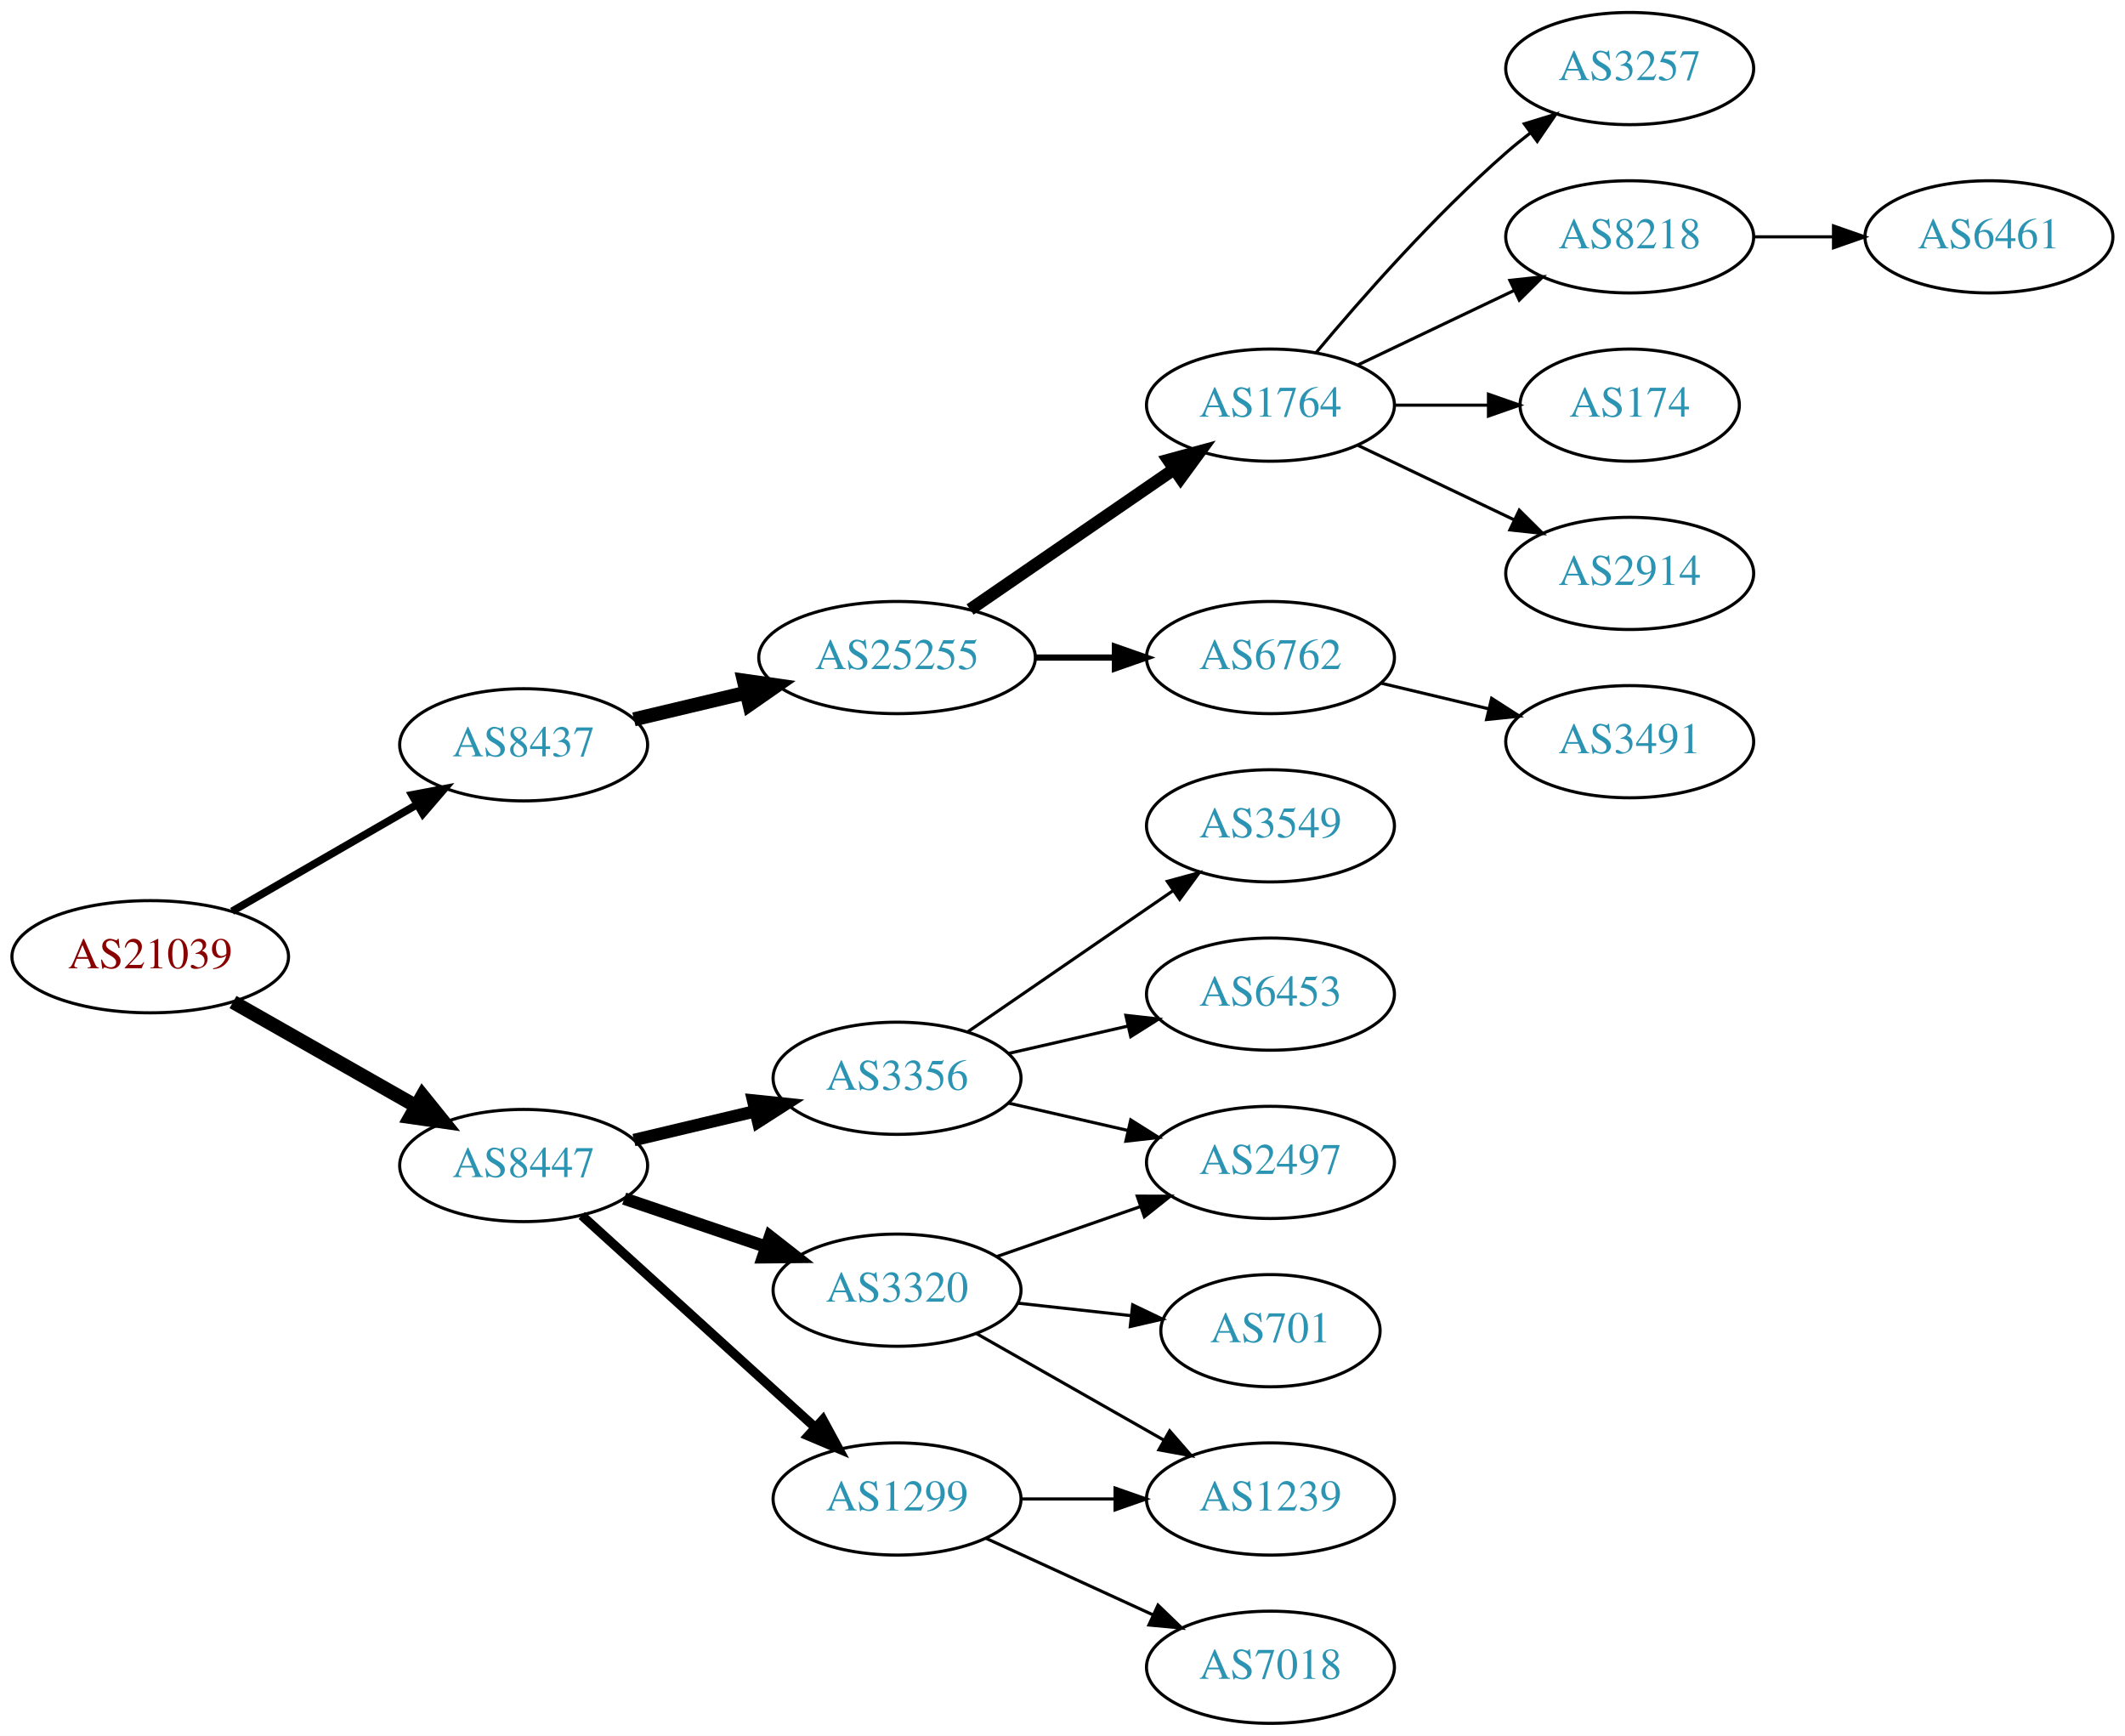
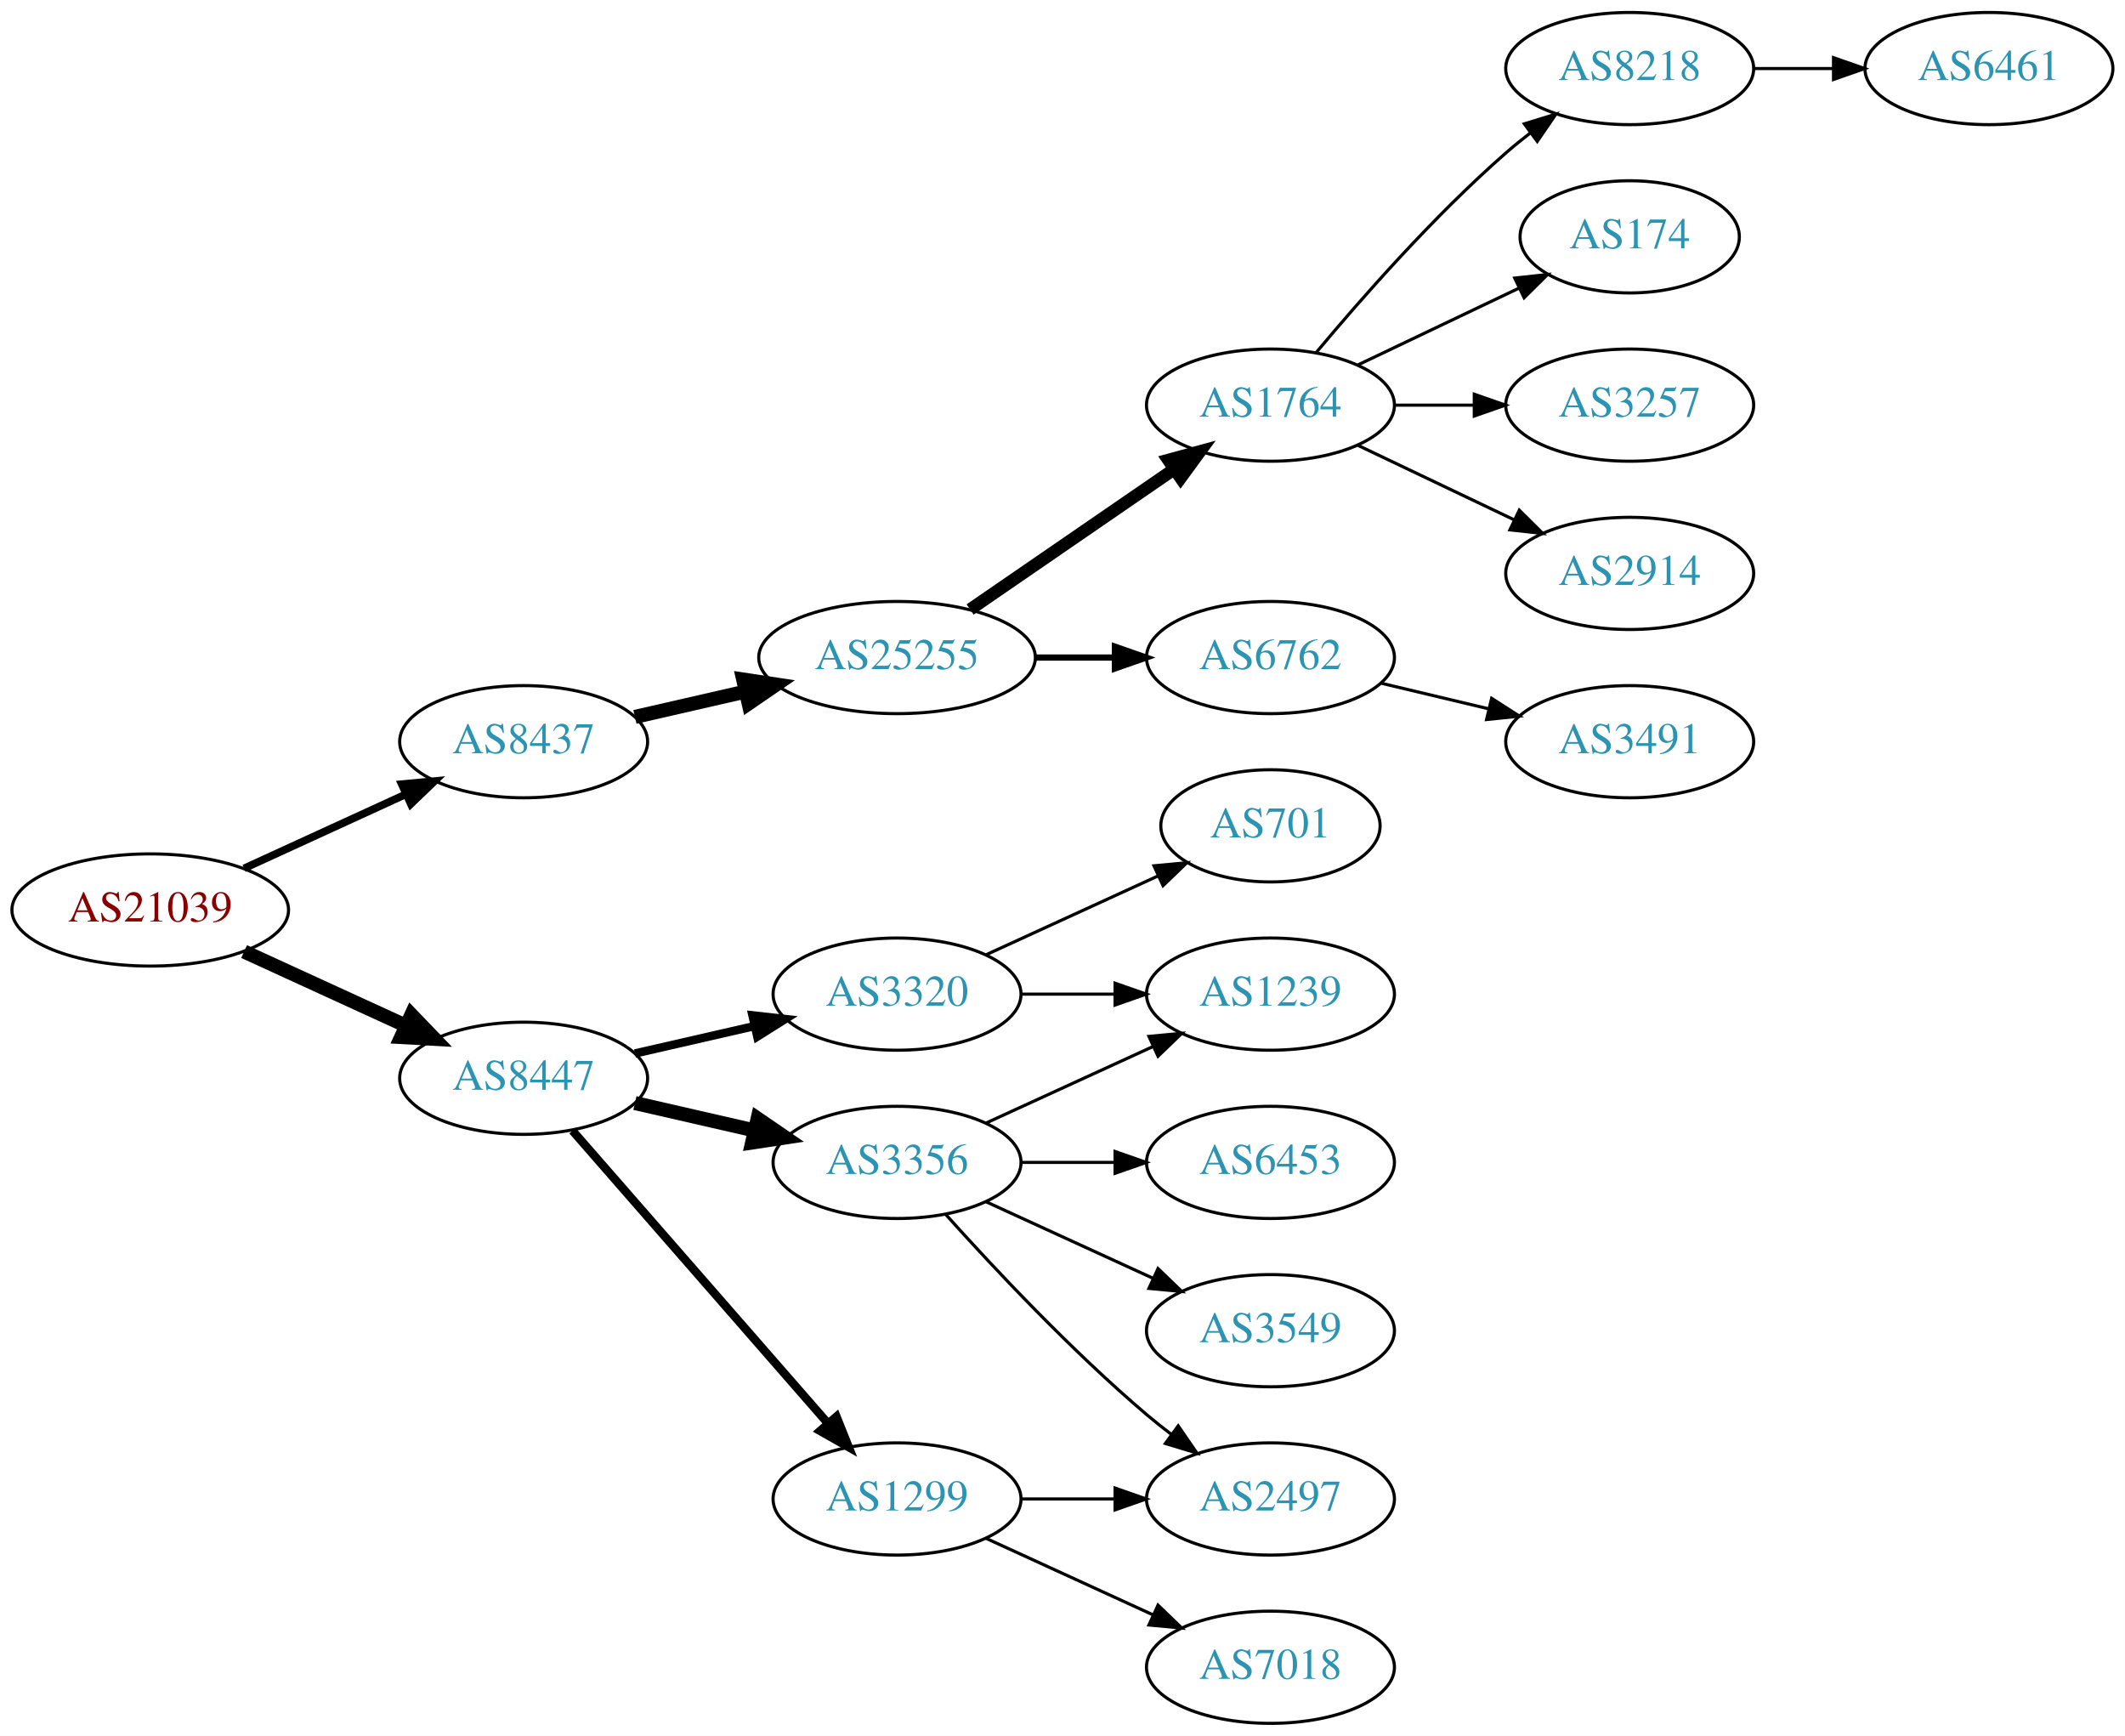
<svg xmlns="http://www.w3.org/2000/svg" xmlns:xlink="http://www.w3.org/1999/xlink" width="682pt" height="557pt" viewBox="0.00 0.00 681.96 557.00">
  <g id="graph0" class="graph" transform="scale(1 1) rotate(0) translate(4 553)">
    <polygon fill="white" stroke="none" points="-4,4 -4,-553 677.956,-553 677.956,4 -4,4" />
    <g id="node1" class="node">
      <g id="a_node1">
        <a xlink:href="/asn/21039" xlink:title="AS21039 ~ Energie Steiermark Technik GmbH [AT]">
-           <ellipse fill="#ffffff" stroke="black" cx="44.196" cy="-246" rx="44.393" ry="18" />
-           <text text-anchor="middle" x="44.196" y="-242.3" font-family="Times,serif" font-size="14.00" fill="#880000">AS21039</text>
+           <ellipse fill="#ffffff" stroke="black" cx="44.196" cy="-261" rx="44.393" ry="18" />
+           <text text-anchor="middle" x="44.196" y="-257.3" font-family="Times,serif" font-size="14.00" fill="#880000">AS21039</text>
        </a>
      </g>
    </g>
    <g id="node2" class="node">
      <g id="a_node2">
        <a xlink:href="/asn/8437" xlink:title="AS8437 ~ Hutchison Drei Austria GmbH [AT]">
-           <ellipse fill="#ffffff" stroke="black" cx="164.039" cy="-314" rx="39.794" ry="18" />
-           <text text-anchor="middle" x="164.039" y="-310.3" font-family="Times,serif" font-size="14.00" fill="#2c94b3">AS8437</text>
+           <ellipse fill="#ffffff" stroke="black" cx="164.039" cy="-315" rx="39.794" ry="18" />
+           <text text-anchor="middle" x="164.039" y="-311.3" font-family="Times,serif" font-size="14.00" fill="#2c94b3">AS8437</text>
        </a>
      </g>
    </g>
    <g id="edge1" class="edge">
-       <path fill="none" stroke="black" stroke-width="2.455" d="M70.476,-260.588C87.796,-270.582 110.947,-283.941 129.763,-294.799" />
-       <polygon fill="black" stroke="black" stroke-width="2.455" points="128.196,-297.935 138.607,-299.902 131.695,-291.872 128.196,-297.935" />
+       <path fill="none" stroke="black" stroke-width="2.455" d="M74.326,-274.348C89.937,-281.502 109.335,-290.391 126.007,-298.03" />
+       <polygon fill="black" stroke="black" stroke-width="2.455" points="124.91,-301.378 135.459,-302.362 127.826,-295.014 124.91,-301.378" />
    </g>
    <g id="node3" class="node">
      <g id="a_node3">
        <a xlink:href="/asn/8447" xlink:title="AS8447 ~ A1 Telekom Austria AG [AT]">
-           <ellipse fill="#ffffff" stroke="black" cx="164.039" cy="-179" rx="39.794" ry="18" />
-           <text text-anchor="middle" x="164.039" y="-175.3" font-family="Times,serif" font-size="14.00" fill="#2c94b3">AS8447</text>
+           <ellipse fill="#ffffff" stroke="black" cx="164.039" cy="-207" rx="39.794" ry="18" />
+           <text text-anchor="middle" x="164.039" y="-203.3" font-family="Times,serif" font-size="14.00" fill="#2c94b3">AS8447</text>
        </a>
      </g>
    </g>
    <g id="edge2" class="edge">
-       <path fill="none" stroke="black" stroke-width="4.5" d="M70.766,-231.462C87.985,-221.672 110.871,-208.66 129.542,-198.045" />
-       <polygon fill="black" stroke="black" stroke-width="4.5" points="131.579,-201.416 138.326,-193.05 127.687,-194.57 131.579,-201.416" />
+       <path fill="none" stroke="black" stroke-width="4.5" d="M74.326,-247.652C89.937,-240.498 109.335,-231.609 126.007,-223.97" />
+       <polygon fill="black" stroke="black" stroke-width="4.5" points="128.008,-227.384 135.459,-219.638 124.727,-220.225 128.008,-227.384" />
    </g>
    <g id="node4" class="node">
      <g id="a_node4">
        <a xlink:href="/asn/25255" xlink:title="AS25255 ~ ==&gt; TELE2 AUSTRIA &lt;== [AT]">
          <ellipse fill="#ffffff" stroke="black" cx="283.881" cy="-342" rx="44.393" ry="18" />
          <text text-anchor="middle" x="283.881" y="-338.3" font-family="Times,serif" font-size="14.00" fill="#2c94b3">AS25255</text>
        </a>
      </g>
    </g>
    <g id="edge3" class="edge">
-       <path fill="none" stroke="black" stroke-width="4.5" d="M199.44,-322.174C210.692,-324.848 223.396,-327.866 235.435,-330.726" />
-       <polygon fill="black" stroke="black" stroke-width="4.5" points="234.705,-334.6 245.345,-333.081 236.526,-326.938 234.705,-334.6" />
+       <path fill="none" stroke="black" stroke-width="4.5" d="M199.758,-322.955C210.896,-325.507 223.432,-328.379 235.325,-331.104" />
+       <polygon fill="black" stroke="black" stroke-width="4.5" points="234.492,-334.953 245.119,-333.348 236.251,-327.276 234.492,-334.953" />
    </g>
    <g id="node13" class="node">
      <g id="a_node13">
+         <a xlink:href="/asn/3356" xlink:title="AS3356 ~ Level 3 Parent, LLC [US]">
+           <ellipse fill="#ffffff" stroke="black" cx="283.881" cy="-180" rx="39.794" ry="18" />
+           <text text-anchor="middle" x="283.881" y="-176.3" font-family="Times,serif" font-size="14.00" fill="#2c94b3">AS3356</text>
+         </a>
+       </g>
+     </g>
+     <g id="edge12" class="edge">
+       <path fill="none" stroke="black" stroke-width="4.5" d="M199.758,-199.045C211.758,-196.296 225.379,-193.175 238.071,-190.267" />
+       <polygon fill="black" stroke="black" stroke-width="4.5" points="239.135,-194.063 248.003,-187.991 237.376,-186.387 239.135,-194.063" />
+     </g>
+     <g id="node14" class="node">
+       <g id="a_node14">
        <a xlink:href="/asn/1299" xlink:title="AS1299 ~ Telia Carrier [EU]">
          <ellipse fill="#ffffff" stroke="black" cx="283.881" cy="-72" rx="39.794" ry="18" />
          <text text-anchor="middle" x="283.881" y="-68.3" font-family="Times,serif" font-size="14.00" fill="#2c94b3">AS1299</text>
        </a>
      </g>
    </g>
-     <g id="edge12" class="edge">
-       <path fill="none" stroke="black" stroke-width="3" d="M182.681,-162.981C202.554,-144.937 235.016,-115.461 257.585,-94.969" />
-       <polygon fill="black" stroke="black" stroke-width="3" points="260.068,-97.442 265.118,-88.129 255.362,-92.26 260.068,-97.442" />
-     </g>
-     <g id="node14" class="node">
-       <g id="a_node14">
-         <a xlink:href="/asn/3356" xlink:title="AS3356 ~ Level 3 Parent, LLC [US]">
-           <ellipse fill="#ffffff" stroke="black" cx="283.881" cy="-207" rx="39.794" ry="18" />
-           <text text-anchor="middle" x="283.881" y="-203.3" font-family="Times,serif" font-size="14.00" fill="#2c94b3">AS3356</text>
-         </a>
-       </g>
-     </g>
    <g id="edge13" class="edge">
-       <path fill="none" stroke="black" stroke-width="4" d="M199.44,-187.174C211.555,-190.053 225.353,-193.331 238.192,-196.382" />
-       <polygon fill="black" stroke="black" stroke-width="4" points="237.694,-199.861 248.233,-198.767 239.313,-193.05 237.694,-199.861" />
+       <path fill="none" stroke="black" stroke-width="2.7" d="M179.725,-190.175C200.302,-166.603 237.839,-123.6 261.512,-96.48" />
+       <polygon fill="black" stroke="black" stroke-width="2.7" points="264.44,-98.448 268.38,-88.613 259.167,-93.845 264.44,-98.448" />
    </g>
    <g id="node15" class="node">
      <g id="a_node15">
        <a xlink:href="/asn/3320" xlink:title="AS3320 ~ DTAG [DE]">
-           <ellipse fill="#ffffff" stroke="black" cx="283.881" cy="-139" rx="39.794" ry="18" />
-           <text text-anchor="middle" x="283.881" y="-135.3" font-family="Times,serif" font-size="14.00" fill="#2c94b3">AS3320</text>
+           <ellipse fill="#ffffff" stroke="black" cx="283.881" cy="-234" rx="39.794" ry="18" />
+           <text text-anchor="middle" x="283.881" y="-230.3" font-family="Times,serif" font-size="14.00" fill="#2c94b3">AS3320</text>
        </a>
      </g>
    </g>
    <g id="edge14" class="edge">
-       <path fill="none" stroke="black" stroke-width="4" d="M196.309,-168.386C210.292,-163.639 226.963,-157.981 241.925,-152.902" />
-       <polygon fill="black" stroke="black" stroke-width="4" points="243.12,-156.192 251.465,-149.664 240.87,-149.564 243.12,-156.192" />
+       <path fill="none" stroke="black" stroke-width="2.7" d="M199.758,-214.955C211.758,-217.704 225.379,-220.825 238.071,-223.733" />
+       <polygon fill="black" stroke="black" stroke-width="2.7" points="237.474,-227.187 248.003,-226.009 239.037,-220.364 237.474,-227.187" />
    </g>
    <g id="node5" class="node">
      <g id="a_node5">
        <a xlink:href="/asn/1764" xlink:title="AS1764 ~ NEXTLAYER-AS [AT]">
          <ellipse fill="#ffffff" stroke="black" cx="403.724" cy="-423" rx="39.794" ry="18" />
          <text text-anchor="middle" x="403.724" y="-419.3" font-family="Times,serif" font-size="14.00" fill="#2c94b3">AS1764</text>
        </a>
      </g>
    </g>
    <g id="edge4" class="edge">
      <path fill="none" stroke="black" stroke-width="4" d="M307.324,-357.426C325.905,-370.198 352.466,-388.455 372.846,-402.463" />
      <polygon fill="black" stroke="black" stroke-width="4" points="370.936,-405.398 381.16,-408.178 374.902,-399.629 370.936,-405.398" />
    </g>
    <g id="node6" class="node">
      <g id="a_node6">
        <a xlink:href="/asn/6762" xlink:title="AS6762 ~ TELECOM ITALIA SPARKLE S.p.A. [IT]">
          <ellipse fill="#ffffff" stroke="black" cx="403.724" cy="-342" rx="39.794" ry="18" />
          <text text-anchor="middle" x="403.724" y="-338.3" font-family="Times,serif" font-size="14.00" fill="#2c94b3">AS6762</text>
        </a>
      </g>
    </g>
    <g id="edge5" class="edge">
      <path fill="none" stroke="black" stroke-width="2" d="M328.092,-342C336.405,-342 345.168,-342 353.65,-342" />
      <polygon fill="black" stroke="black" stroke-width="2" points="353.809,-345.5 363.809,-342 353.809,-338.5 353.809,-345.5" />
    </g>
    <g id="node7" class="node">
      <g id="a_node7">
-         <a xlink:href="/asn/8218" xlink:title="AS8218 ~ legacy Neotelecoms [FR]">
-           <ellipse fill="#ffffff" stroke="black" cx="519.017" cy="-477" rx="39.794" ry="18" />
-           <text text-anchor="middle" x="519.017" y="-473.3" font-family="Times,serif" font-size="14.00" fill="#2c94b3">AS8218</text>
+         <a xlink:href="/asn/174" xlink:title="AS174 ~ Cogent Communications [US]">
+           <ellipse fill="#ffffff" stroke="black" cx="519.017" cy="-477" rx="35.194" ry="18" />
+           <text text-anchor="middle" x="519.017" y="-473.3" font-family="Times,serif" font-size="14.00" fill="#2c94b3">AS174</text>
        </a>
      </g>
    </g>
    <g id="edge6" class="edge">
-       <path fill="none" stroke="black" d="M431.86,-435.934C446.854,-443.081 465.675,-452.052 481.898,-459.785" />
-       <polygon fill="black" stroke="black" points="480.569,-463.028 491.102,-464.171 483.581,-456.709 480.569,-463.028" />
+       <path fill="none" stroke="black" d="M431.86,-435.934C447.292,-443.29 466.778,-452.577 483.313,-460.459" />
+       <polygon fill="black" stroke="black" points="482.121,-463.768 492.654,-464.911 485.133,-457.449 482.121,-463.768" />
    </g>
    <g id="node8" class="node">
      <g id="a_node8">
-         <a xlink:href="/asn/174" xlink:title="AS174 ~ Cogent Communications [US]">
-           <ellipse fill="#ffffff" stroke="black" cx="519.017" cy="-423" rx="35.194" ry="18" />
-           <text text-anchor="middle" x="519.017" y="-419.3" font-family="Times,serif" font-size="14.00" fill="#2c94b3">AS174</text>
+         <a xlink:href="/asn/3257" xlink:title="AS3257 ~ GTT [DE]">
+           <ellipse fill="#ffffff" stroke="black" cx="519.017" cy="-423" rx="39.794" ry="18" />
+           <text text-anchor="middle" x="519.017" y="-419.3" font-family="Times,serif" font-size="14.00" fill="#2c94b3">AS3257</text>
        </a>
      </g>
    </g>
    <g id="edge7" class="edge">
-       <path fill="none" stroke="black" d="M443.396,-423C453.101,-423 463.592,-423 473.555,-423" />
-       <polygon fill="black" stroke="black" points="473.691,-426.5 483.691,-423 473.691,-419.5 473.691,-426.5" />
+       <path fill="none" stroke="black" d="M443.396,-423C451.599,-423 460.363,-423 468.895,-423" />
+       <polygon fill="black" stroke="black" points="469.134,-426.5 479.134,-423 469.134,-419.5 469.134,-426.5" />
    </g>
    <g id="node9" class="node">
      <g id="a_node9">
        <a xlink:href="/asn/2914" xlink:title="AS2914 ~ NTT America, Inc. [US]">
          <ellipse fill="#ffffff" stroke="black" cx="519.017" cy="-369" rx="39.794" ry="18" />
          <text text-anchor="middle" x="519.017" y="-365.3" font-family="Times,serif" font-size="14.00" fill="#2c94b3">AS2914</text>
        </a>
      </g>
    </g>
    <g id="edge8" class="edge">
      <path fill="none" stroke="black" d="M431.86,-410.066C446.854,-402.919 465.675,-393.948 481.898,-386.215" />
      <polygon fill="black" stroke="black" points="483.581,-389.291 491.102,-381.829 480.569,-382.972 483.581,-389.291" />
    </g>
    <g id="node10" class="node">
      <g id="a_node10">
-         <a xlink:href="/asn/3257" xlink:title="AS3257 ~ GTT [DE]">
+         <a xlink:href="/asn/8218" xlink:title="AS8218 ~ legacy Neotelecoms [FR]">
          <ellipse fill="#ffffff" stroke="black" cx="519.017" cy="-531" rx="39.794" ry="18" />
-           <text text-anchor="middle" x="519.017" y="-527.3" font-family="Times,serif" font-size="14.00" fill="#2c94b3">AS3257</text>
+           <text text-anchor="middle" x="519.017" y="-527.3" font-family="Times,serif" font-size="14.00" fill="#2c94b3">AS8218</text>
        </a>
      </g>
    </g>
    <g id="edge9" class="edge">
      <path fill="none" stroke="black" d="M418.354,-439.817C432.636,-456.929 456.183,-483.745 479.37,-504 481.836,-506.154 484.475,-508.294 487.172,-510.372" />
      <polygon fill="black" stroke="black" points="485.197,-513.264 495.326,-516.37 489.345,-507.625 485.197,-513.264" />
    </g>
    <g id="node12" class="node">
      <g id="a_node12">
        <a xlink:href="/asn/3491" xlink:title="AS3491 ~ PCCW Global, Inc. [US]">
          <ellipse fill="#ffffff" stroke="black" cx="519.017" cy="-315" rx="39.794" ry="18" />
          <text text-anchor="middle" x="519.017" y="-311.3" font-family="Times,serif" font-size="14.00" fill="#2c94b3">AS3491</text>
        </a>
      </g>
    </g>
    <g id="edge11" class="edge">
      <path fill="none" stroke="black" d="M439.331,-333.752C450.202,-331.162 462.357,-328.265 473.799,-325.538" />
      <polygon fill="black" stroke="black" points="474.705,-328.92 483.621,-323.197 473.082,-322.111 474.705,-328.92" />
    </g>
    <g id="node11" class="node">
      <g id="a_node11">
        <a xlink:href="/asn/6461" xlink:title="AS6461 ~ Zayo Bandwidth [US]">
-           <ellipse fill="#ffffff" stroke="black" cx="634.31" cy="-477" rx="39.794" ry="18" />
-           <text text-anchor="middle" x="634.31" y="-473.3" font-family="Times,serif" font-size="14.00" fill="#2c94b3">AS6461</text>
+           <ellipse fill="#ffffff" stroke="black" cx="634.31" cy="-531" rx="39.794" ry="18" />
+           <text text-anchor="middle" x="634.31" y="-527.3" font-family="Times,serif" font-size="14.00" fill="#2c94b3">AS6461</text>
        </a>
      </g>
    </g>
    <g id="edge10" class="edge">
-       <path fill="none" stroke="black" d="M558.689,-477C566.892,-477 575.656,-477 584.188,-477" />
-       <polygon fill="black" stroke="black" points="584.427,-480.5 594.427,-477 584.427,-473.5 584.427,-480.5" />
+       <path fill="none" stroke="black" d="M558.689,-531C566.892,-531 575.656,-531 584.188,-531" />
+       <polygon fill="black" stroke="black" points="584.427,-534.5 594.427,-531 584.427,-527.5 584.427,-534.5" />
+     </g>
+     <g id="node16" class="node">
+       <g id="a_node16">
+         <a xlink:href="/asn/2497" xlink:title="AS2497 ~ Internet Initiative Japan Inc. [JP]">
+           <ellipse fill="#ffffff" stroke="black" cx="403.724" cy="-72" rx="39.794" ry="18" />
+           <text text-anchor="middle" x="403.724" y="-68.3" font-family="Times,serif" font-size="14.00" fill="#2c94b3">AS2497</text>
+         </a>
+       </g>
+     </g>
+     <g id="edge15" class="edge">
+       <path fill="none" stroke="black" d="M299.527,-163.275C314.828,-146.235 339.925,-119.477 364.077,-99 366.574,-96.883 369.235,-94.768 371.946,-92.707" />
+       <polygon fill="black" stroke="black" points="374.112,-95.459 380.123,-86.734 369.983,-89.806 374.112,-95.459" />
+     </g>
+     <g id="node17" class="node">
+       <g id="a_node17">
+         <a xlink:href="/asn/6453" xlink:title="AS6453 ~ TATA COMMUNICATIONS (AMERICA) INC [US]">
+           <ellipse fill="#ffffff" stroke="black" cx="403.724" cy="-180" rx="39.794" ry="18" />
+           <text text-anchor="middle" x="403.724" y="-176.3" font-family="Times,serif" font-size="14.00" fill="#2c94b3">AS6453</text>
+         </a>
+       </g>
+     </g>
+     <g id="edge16" class="edge">
+       <path fill="none" stroke="black" d="M323.794,-180C333.347,-180 343.697,-180 353.659,-180" />
+       <polygon fill="black" stroke="black" points="353.852,-183.5 363.852,-180 353.852,-176.5 353.852,-183.5" />
+     </g>
+     <g id="node18" class="node">
+       <g id="a_node18">
+         <a xlink:href="/asn/3549" xlink:title="AS3549 ~ Level 3 Parent, LLC [US]">
+           <ellipse fill="#ffffff" stroke="black" cx="403.724" cy="-126" rx="39.794" ry="18" />
+           <text text-anchor="middle" x="403.724" y="-122.3" font-family="Times,serif" font-size="14.00" fill="#2c94b3">AS3549</text>
+         </a>
+       </g>
+     </g>
+     <g id="edge17" class="edge">
+       <path fill="none" stroke="black" d="M312.51,-167.339C328.467,-160.027 348.738,-150.739 366.02,-142.819" />
+       <polygon fill="black" stroke="black" points="367.635,-145.929 375.268,-138.581 364.719,-139.565 367.635,-145.929" />
    </g>
    <g id="node19" class="node">
      <g id="a_node19">
        <a xlink:href="/asn/1239" xlink:title="AS1239 ~ Sprint [US]">
-           <ellipse fill="#ffffff" stroke="black" cx="403.724" cy="-72" rx="39.794" ry="18" />
-           <text text-anchor="middle" x="403.724" y="-68.3" font-family="Times,serif" font-size="14.00" fill="#2c94b3">AS1239</text>
-         </a>
-       </g>
-     </g>
-     <g id="edge22" class="edge">
+           <ellipse fill="#ffffff" stroke="black" cx="403.724" cy="-234" rx="39.794" ry="18" />
+           <text text-anchor="middle" x="403.724" y="-230.3" font-family="Times,serif" font-size="14.00" fill="#2c94b3">AS1239</text>
+         </a>
+       </g>
+     </g>
+     <g id="edge18" class="edge">
+       <path fill="none" stroke="black" d="M312.51,-192.661C328.467,-199.973 348.738,-209.261 366.02,-217.181" />
+       <polygon fill="black" stroke="black" points="364.719,-220.435 375.268,-221.419 367.635,-214.071 364.719,-220.435" />
+     </g>
+     <g id="edge20" class="edge">
      <path fill="none" stroke="black" d="M323.794,-72C333.347,-72 343.697,-72 353.659,-72" />
      <polygon fill="black" stroke="black" points="353.852,-75.5 363.852,-72 353.852,-68.5 353.852,-75.5" />
    </g>
-     <g id="node21" class="node">
-       <g id="a_node21">
+     <g id="node20" class="node">
+       <g id="a_node20">
        <a xlink:href="/asn/7018" xlink:title="AS7018 ~ AT&amp;T Services, Inc. [US]">
          <ellipse fill="#ffffff" stroke="black" cx="403.724" cy="-18" rx="39.794" ry="18" />
          <text text-anchor="middle" x="403.724" y="-14.3" font-family="Times,serif" font-size="14.00" fill="#2c94b3">AS7018</text>
        </a>
      </g>
    </g>
-     <g id="edge21" class="edge">
+     <g id="edge19" class="edge">
      <path fill="none" stroke="black" d="M312.51,-59.339C328.467,-52.027 348.738,-42.739 366.02,-34.819" />
      <polygon fill="black" stroke="black" points="367.635,-37.929 375.268,-30.581 364.719,-31.565 367.635,-37.929" />
    </g>
-     <g id="node16" class="node">
-       <g id="a_node16">
-         <a xlink:href="/asn/3549" xlink:title="AS3549 ~ Level 3 Parent, LLC [US]">
-           <ellipse fill="#ffffff" stroke="black" cx="403.724" cy="-288" rx="39.794" ry="18" />
-           <text text-anchor="middle" x="403.724" y="-284.3" font-family="Times,serif" font-size="14.00" fill="#2c94b3">AS3549</text>
-         </a>
-       </g>
-     </g>
-     <g id="edge15" class="edge">
-       <path fill="none" stroke="black" d="M306.495,-221.857C324.984,-234.565 351.798,-252.995 372.427,-267.175" />
-       <polygon fill="black" stroke="black" points="370.624,-270.183 380.848,-272.963 374.589,-264.414 370.624,-270.183" />
-     </g>
-     <g id="node17" class="node">
-       <g id="a_node17">
-         <a xlink:href="/asn/6453" xlink:title="AS6453 ~ TATA COMMUNICATIONS (AMERICA) INC [US]">
-           <ellipse fill="#ffffff" stroke="black" cx="403.724" cy="-234" rx="39.794" ry="18" />
-           <text text-anchor="middle" x="403.724" y="-230.3" font-family="Times,serif" font-size="14.00" fill="#2c94b3">AS6453</text>
-         </a>
-       </g>
-     </g>
-     <g id="edge16" class="edge">
-       <path fill="none" stroke="black" d="M319.6,-214.955C331.6,-217.704 345.221,-220.825 357.914,-223.733" />
-       <polygon fill="black" stroke="black" points="357.316,-227.187 367.845,-226.009 358.88,-220.364 357.316,-227.187" />
-     </g>
-     <g id="node18" class="node">
-       <g id="a_node18">
-         <a xlink:href="/asn/2497" xlink:title="AS2497 ~ Internet Initiative Japan Inc. [JP]">
-           <ellipse fill="#ffffff" stroke="black" cx="403.724" cy="-180" rx="39.794" ry="18" />
-           <text text-anchor="middle" x="403.724" y="-176.3" font-family="Times,serif" font-size="14.00" fill="#2c94b3">AS2497</text>
-         </a>
-       </g>
-     </g>
-     <g id="edge17" class="edge">
-       <path fill="none" stroke="black" d="M319.6,-199.045C331.6,-196.296 345.221,-193.175 357.914,-190.267" />
-       <polygon fill="black" stroke="black" points="358.88,-193.636 367.845,-187.991 357.316,-186.813 358.88,-193.636" />
-     </g>
-     <g id="edge19" class="edge">
-       <path fill="none" stroke="black" d="M315.843,-149.772C329.94,-154.677 346.816,-160.548 361.929,-165.807" />
-       <polygon fill="black" stroke="black" points="360.965,-169.177 371.56,-169.157 363.265,-162.566 360.965,-169.177" />
-     </g>
-     <g id="edge18" class="edge">
-       <path fill="none" stroke="black" d="M309.298,-125.118C326.758,-115.191 350.458,-101.716 369.619,-90.822" />
-       <polygon fill="black" stroke="black" points="371.375,-93.85 378.338,-85.865 367.915,-87.765 371.375,-93.85" />
-     </g>
-     <g id="node20" class="node">
-       <g id="a_node20">
+     <g id="edge22" class="edge">
+       <path fill="none" stroke="black" d="M323.794,-234C333.347,-234 343.697,-234 353.659,-234" />
+       <polygon fill="black" stroke="black" points="353.852,-237.5 363.852,-234 353.852,-230.5 353.852,-237.5" />
+     </g>
+     <g id="node21" class="node">
+       <g id="a_node21">
        <a xlink:href="/asn/701" xlink:title="AS701 ~ UUNET [US]">
-           <ellipse fill="#ffffff" stroke="black" cx="403.724" cy="-126" rx="35.194" ry="18" />
-           <text text-anchor="middle" x="403.724" y="-122.3" font-family="Times,serif" font-size="14.00" fill="#2c94b3">AS701</text>
-         </a>
-       </g>
-     </g>
-     <g id="edge20" class="edge">
-       <path fill="none" stroke="black" d="M322.491,-134.851C334.057,-133.575 346.889,-132.16 358.837,-130.841" />
-       <polygon fill="black" stroke="black" points="359.499,-134.29 369.055,-129.714 358.731,-127.332 359.499,-134.29" />
+           <ellipse fill="#ffffff" stroke="black" cx="403.724" cy="-288" rx="35.194" ry="18" />
+           <text text-anchor="middle" x="403.724" y="-284.3" font-family="Times,serif" font-size="14.00" fill="#2c94b3">AS701</text>
+         </a>
+       </g>
+     </g>
+     <g id="edge21" class="edge">
+       <path fill="none" stroke="black" d="M312.51,-246.661C328.926,-254.183 349.908,-263.798 367.505,-271.861" />
+       <polygon fill="black" stroke="black" points="366.333,-275.174 376.882,-276.158 369.249,-268.811 366.333,-275.174" />
    </g>
  </g>
</svg>
